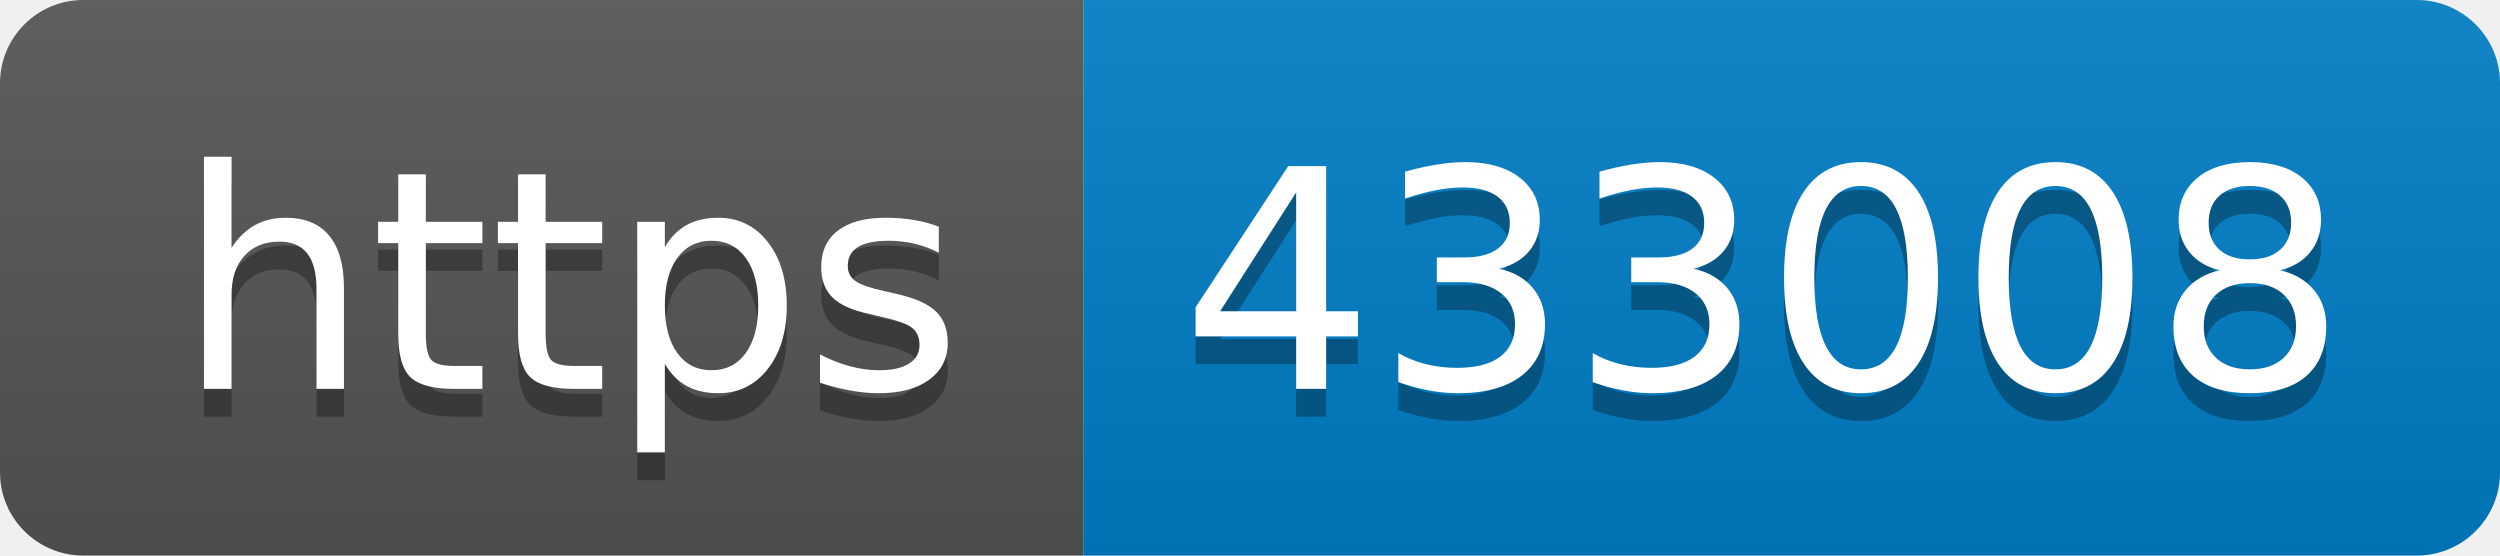
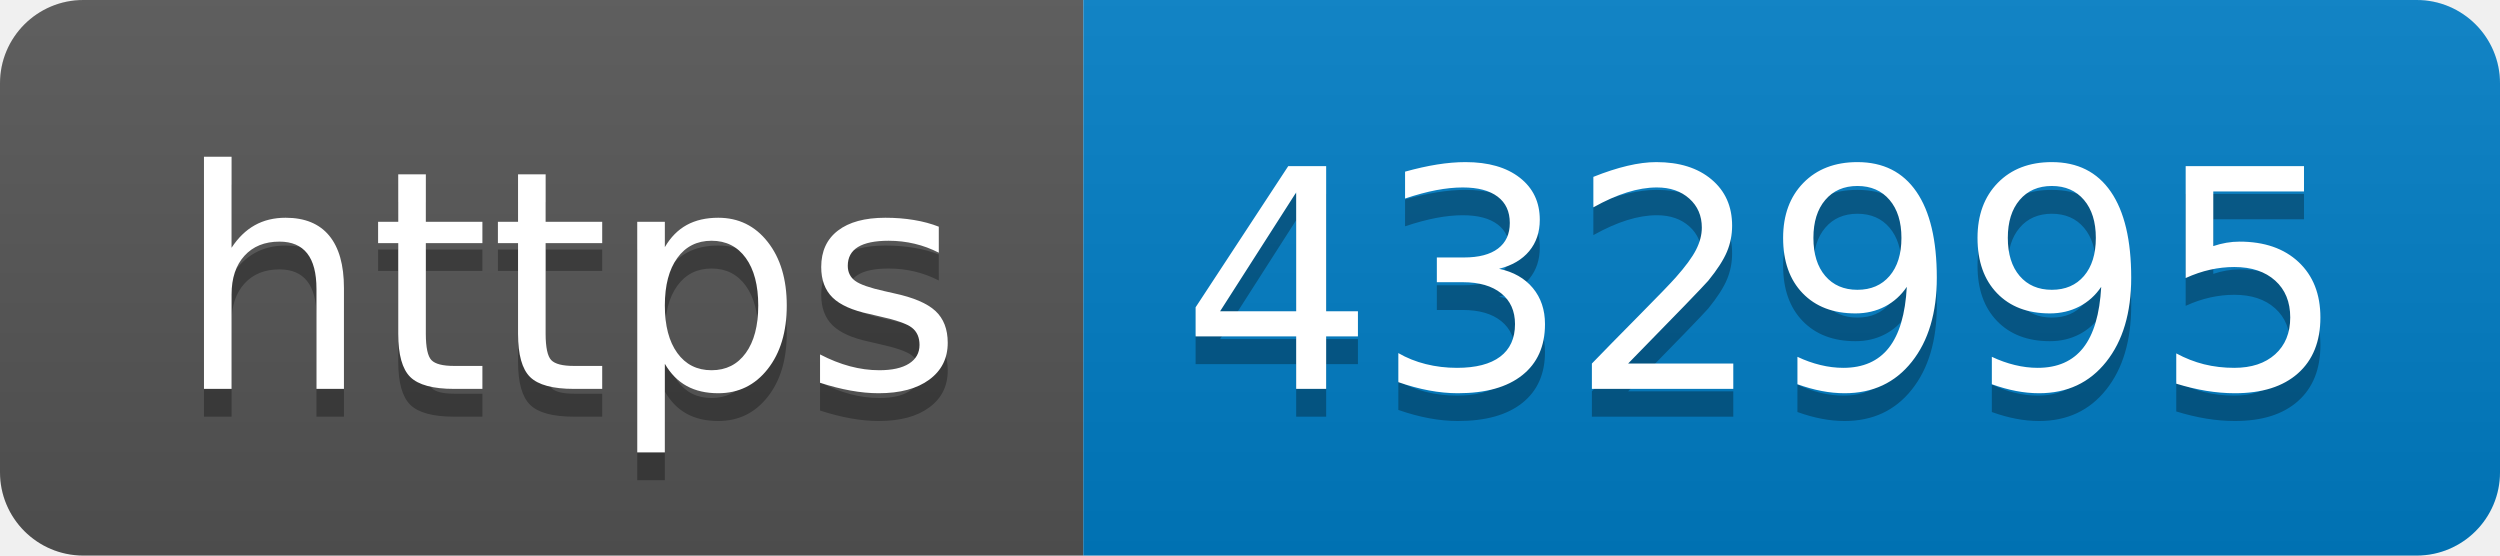
- <svg xmlns="http://www.w3.org/2000/svg" width="90" height="20" role="img" aria-label="https: 433008">
+ <svg xmlns="http://www.w3.org/2000/svg" width="90" height="20" role="img" aria-label="https: 432995">
  <linearGradient id="s" x2="0" y2="100%">
    <stop offset="0" stop-color="#bbb" stop-opacity=".1" />
    <stop offset="1" stop-opacity=".1" />
  </linearGradient>
  <clipPath id="r">
    <rect width="90" height="20" rx="3" fill="#fff" />
  </clipPath>
  <g clip-path="url(#r)">
    <rect width="39" height="20" fill="#555" />
    <rect x="39" width="51" height="20" fill="#007ec6" />
    <rect width="90" height="20" fill="url(#s)" />
  </g>
  <g fill="#fff" text-anchor="middle" font-family="Verdana,Geneva,DejaVu Sans,sans-serif" text-rendering="geometricPrecision" font-size="110">
    <text aria-hidden="true" x="205" y="150" fill="#010101" fill-opacity=".3" transform="scale(.1)" textLength="290">https</text>
    <text x="205" y="140" transform="scale(.1)" fill="#fff" textLength="290">https</text>
-     <text aria-hidden="true" x="635" y="150" fill="#010101" fill-opacity=".3" transform="scale(.1)" textLength="410">433008</text>
-     <text x="635" y="140" transform="scale(.1)" fill="#fff" textLength="410">433008</text>
+     <text aria-hidden="true" x="635" y="150" fill="#010101" fill-opacity=".3" transform="scale(.1)" textLength="410">432995</text>
+     <text x="635" y="140" transform="scale(.1)" fill="#fff" textLength="410">432995</text>
  </g>
</svg>
